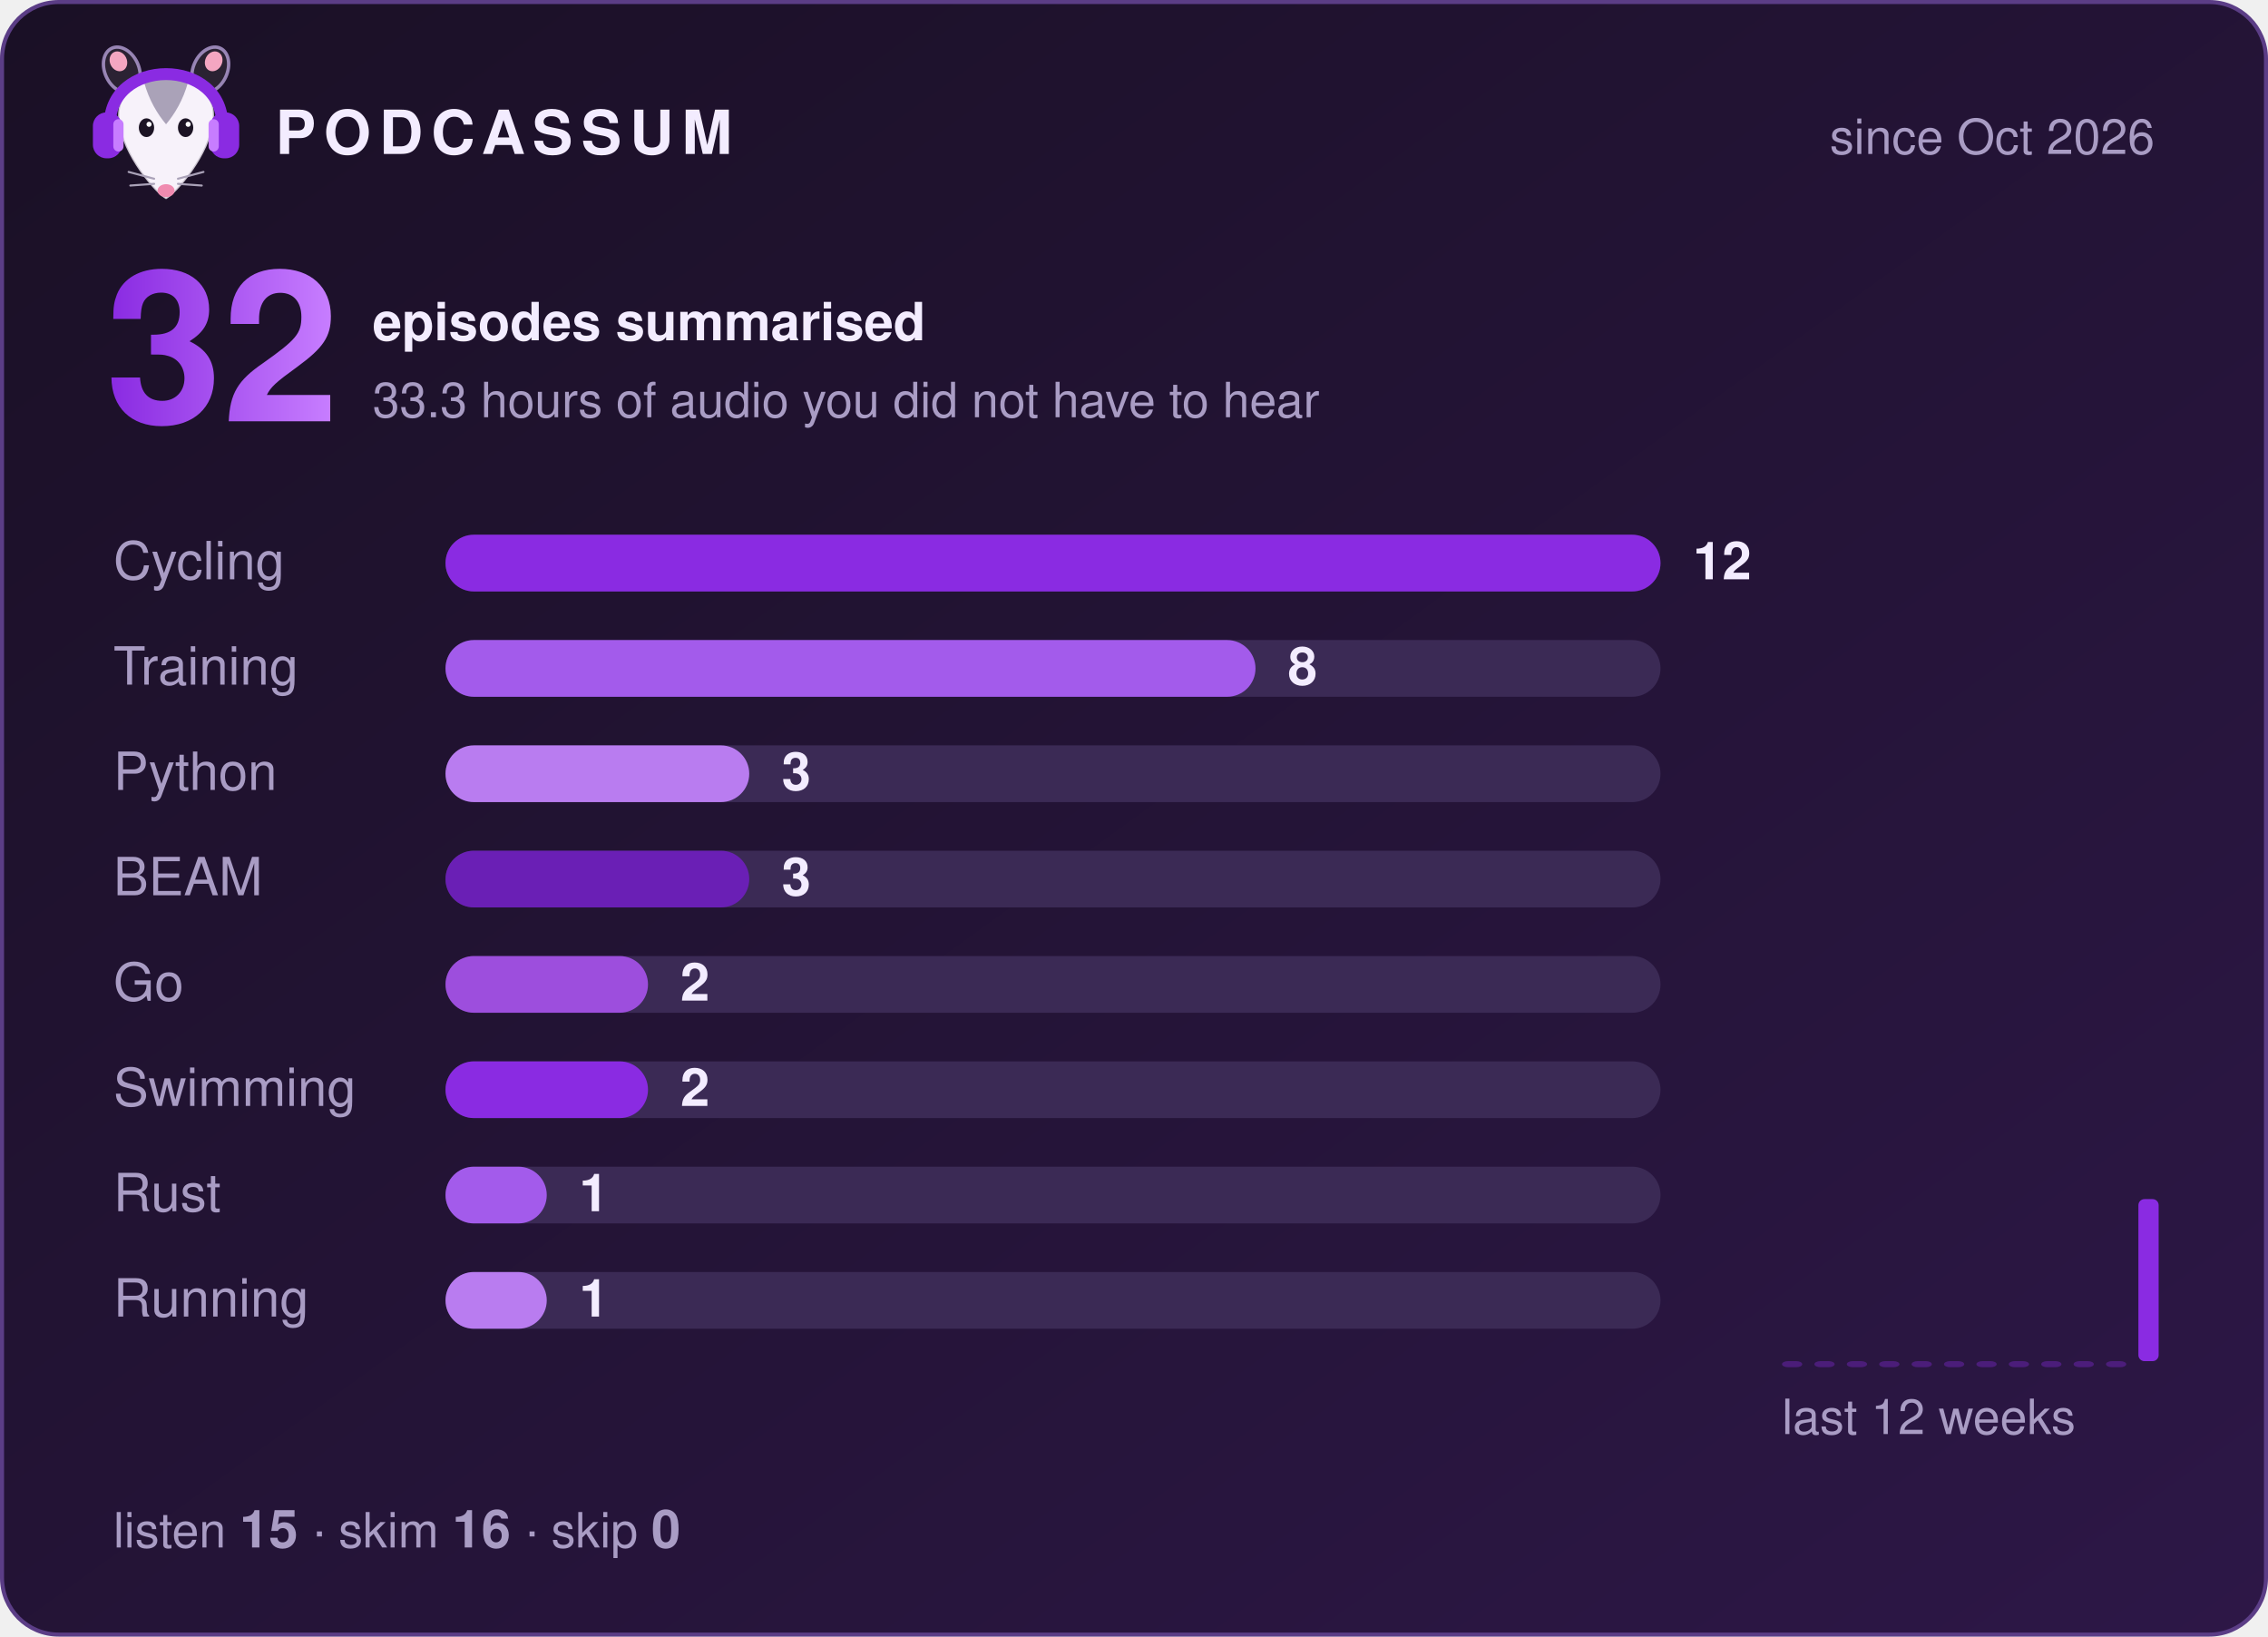
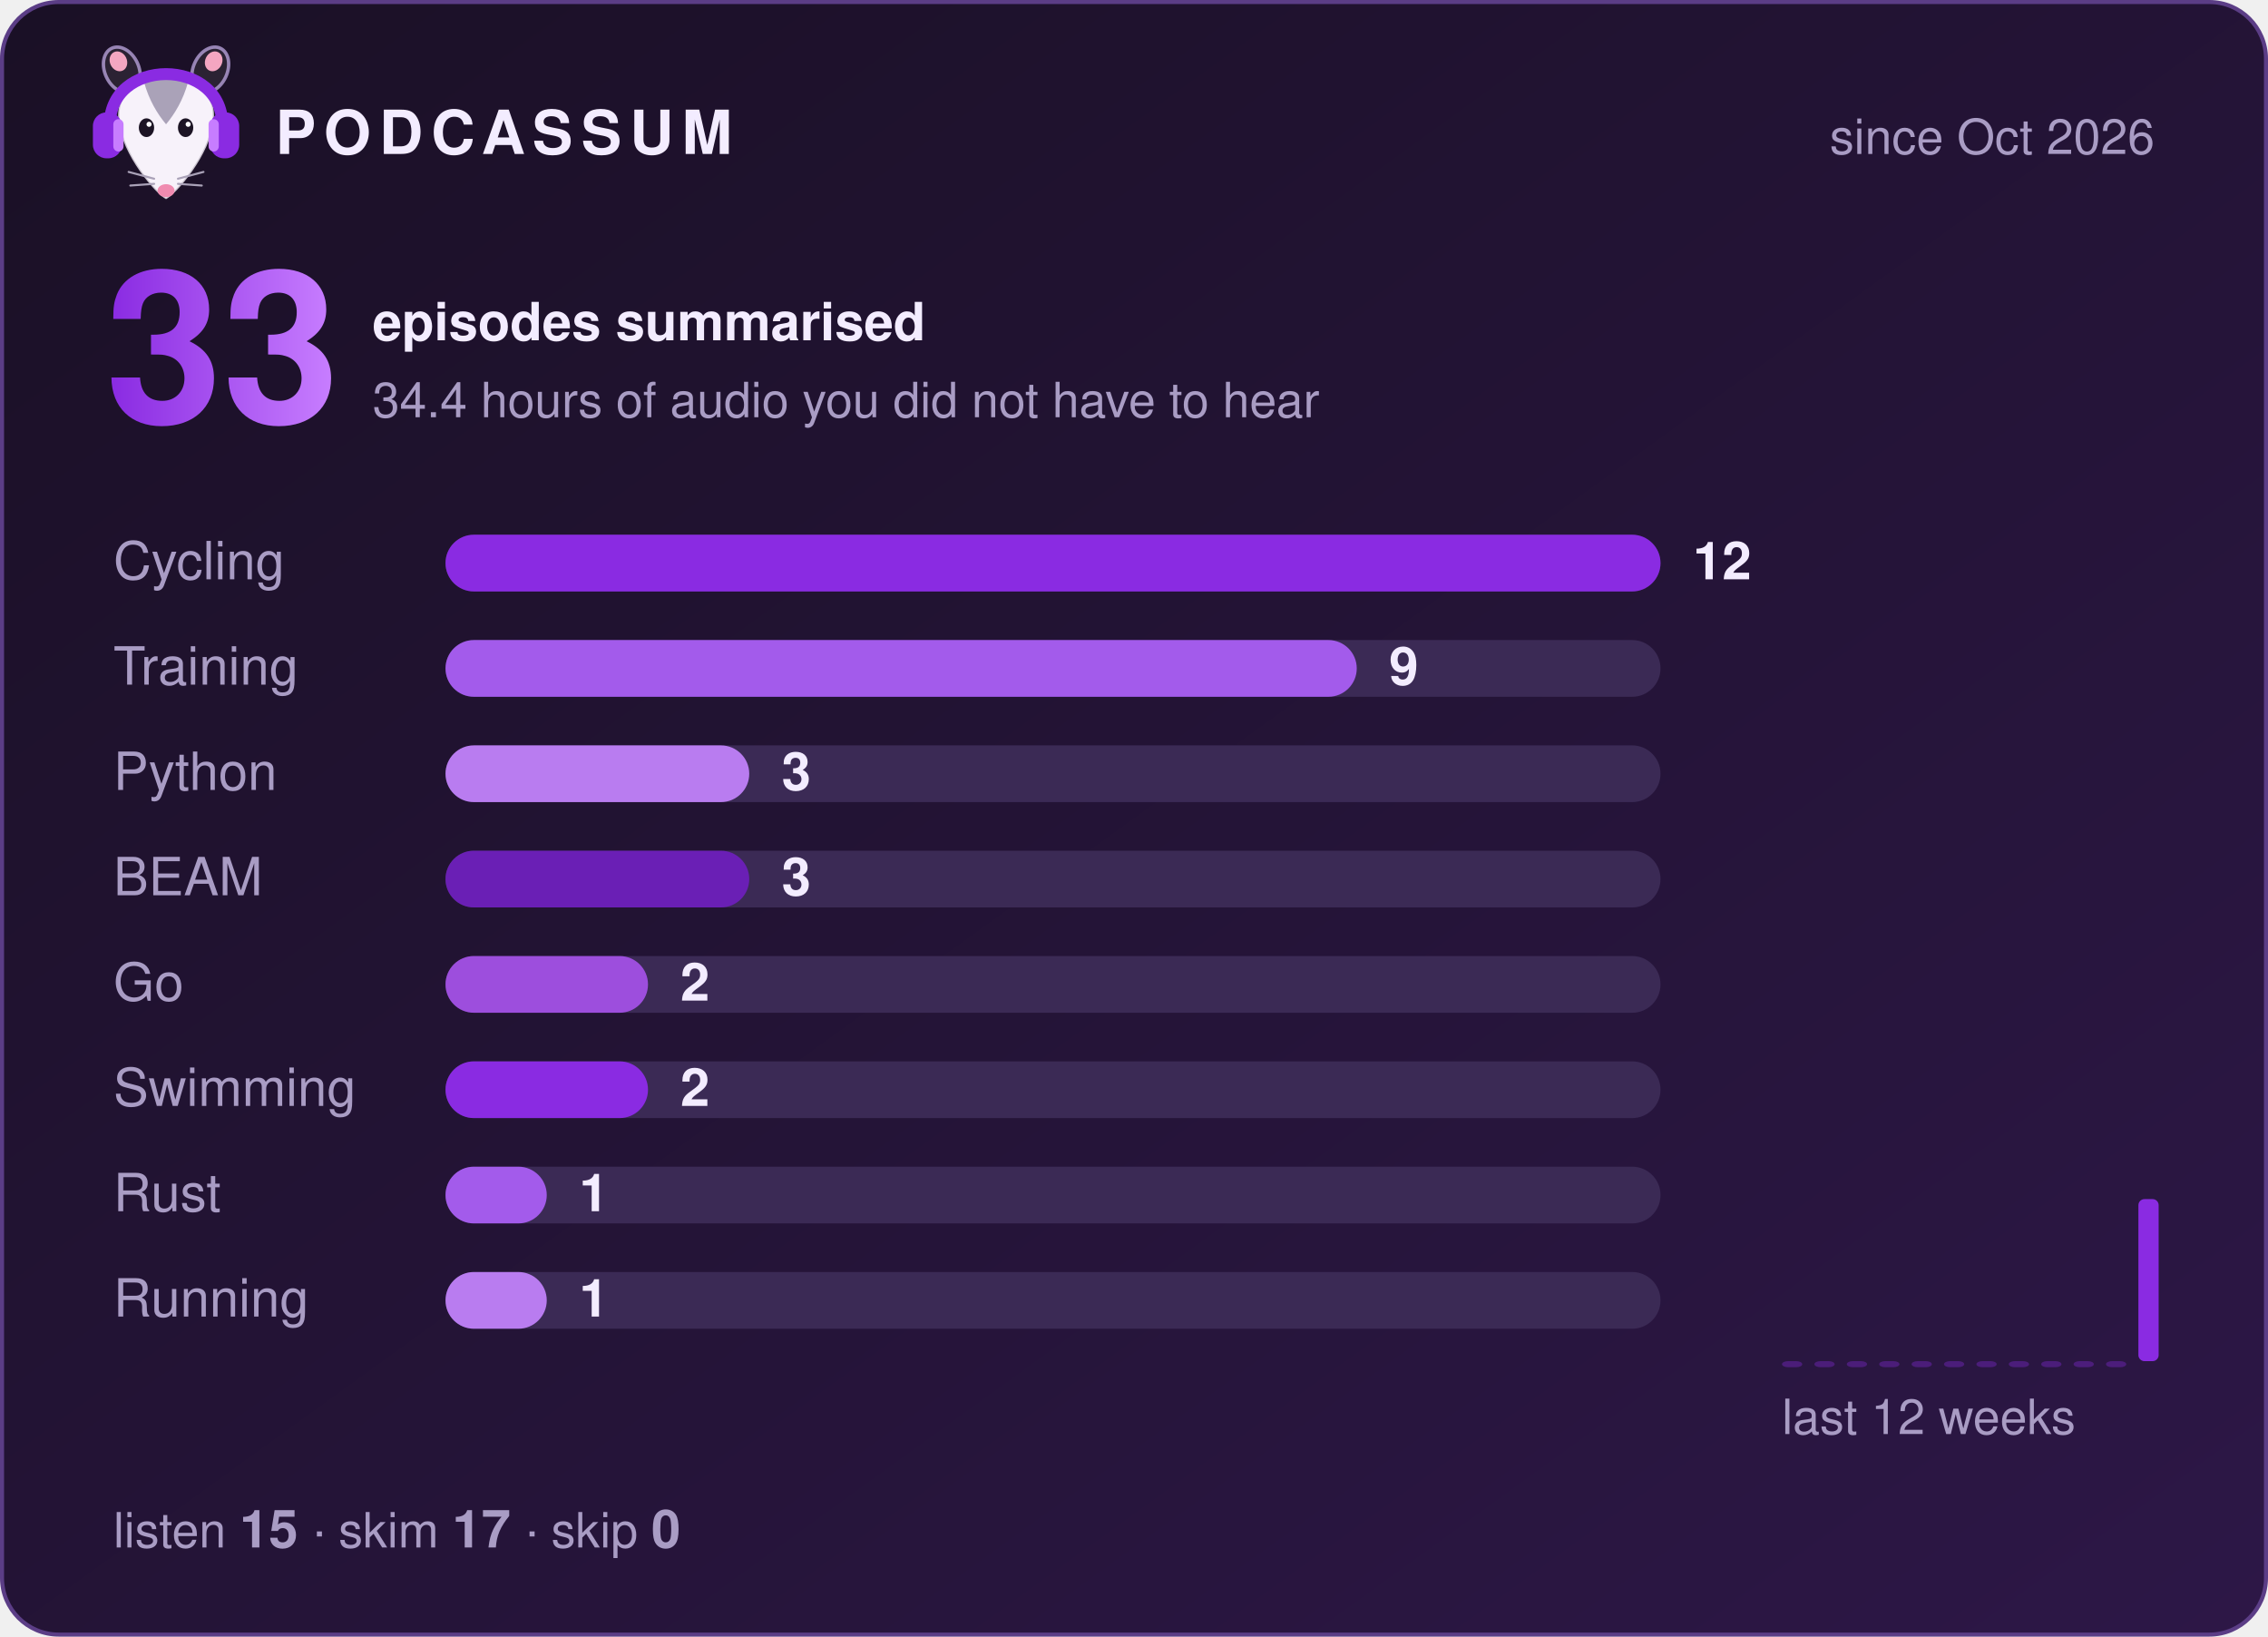
- <svg xmlns="http://www.w3.org/2000/svg" width="560" height="404" viewBox="0 0 560 404" role="img" aria-label="Podcassum: 32 episodes summarised">
+ <svg xmlns="http://www.w3.org/2000/svg" width="560" height="404" viewBox="0 0 560 404" role="img" aria-label="Podcassum: 33 episodes summarised">
  <defs>
    <linearGradient id="bg" x1="0" y1="0" x2="1" y2="1">
      <stop offset="0" stop-color="#1a1025" />
      <stop offset="1" stop-color="#2d1747" />
    </linearGradient>
    <linearGradient id="num" x1="0" y1="0" x2="1" y2="0">
      <stop offset="0" stop-color="#8A2BE2" />
      <stop offset="1" stop-color="#C77DFF" />
    </linearGradient>
  </defs>
  <style>
  text { font-family: -apple-system, "Segoe UI", Helvetica, Arial, sans-serif; fill: #f3ecff; }
  .title { font-size: 15px; font-weight: 700; letter-spacing: 2px; }
  .dim { font-size: 12px; fill: #a99cc4; }
  .big { font-size: 52px; font-weight: 800; fill: url(#num); }
  .label { font-size: 13px; fill: #a99cc4; }
  .count { font-size: 13px; font-weight: 700; }
  .bar { transform-box: fill-box; transform-origin: left; animation: grow 0.9s cubic-bezier(.2,.8,.2,1) both; }
  @keyframes grow { from { transform: scaleX(0); } to { transform: scaleX(1); } }
</style>
  <rect x="0.5" y="0.5" width="559" height="403" rx="14" fill="url(#bg)" stroke="#5b3d86" />
  <g transform="translate(20,8) scale(0.42)">
    <ellipse cx="24" cy="22" rx="10" ry="14" transform="rotate(-25 24 22)" fill="#2b2233" stroke="#C9B3EE" stroke-opacity=".7" stroke-width="2" />
    <ellipse cx="76" cy="22" rx="10" ry="14" transform="rotate(25 76 22)" fill="#2b2233" stroke="#C9B3EE" stroke-opacity=".7" stroke-width="2" />
    <ellipse cx="22" cy="17" rx="5" ry="6" transform="rotate(-25 22 17)" fill="#f4a6c1" />
    <ellipse cx="78" cy="17" rx="5" ry="6" transform="rotate(25 78 17)" fill="#f4a6c1" />
    <path d="M50 98 C44 95 24 72 22 52 C20 34 35 26 50 26 C65 26 80 34 78 52 C76 72 56 95 50 98 Z" fill="#f7f2fa" stroke="#2b2233" stroke-opacity=".2" stroke-width="1.5" />
    <path d="M37 29 C43 24 57 24 63 29 C60 40 55 48 50 54 C45 48 40 40 37 29 Z" fill="#aaa2b8" />
    <ellipse cx="38.5" cy="56" rx="4.5" ry="5.5" fill="#1c1424" />
    <ellipse cx="61.5" cy="56" rx="4.5" ry="5.5" fill="#1c1424" />
    <circle cx="40" cy="54" r="1.5" fill="#fff" />
    <circle cx="63" cy="54" r="1.5" fill="#fff" />
    <ellipse cx="50" cy="93" rx="5" ry="3.8" fill="#f08bb0" />
    <g stroke="#aaa2b8" stroke-width="1.2" stroke-linecap="round">
      <path d="M43 86 L28 82 M43 89 L29 90 M57 86 L72 82 M57 89 L71 90" />
    </g>
    <path d="M17 56 C15 14 85 14 83 56" fill="none" stroke="#8A2BE2" stroke-width="7" stroke-linecap="round" />
    <rect x="7" y="47" width="17" height="27" rx="8" fill="#8A2BE2" />
    <rect x="76" y="47" width="17" height="27" rx="8" fill="#8A2BE2" />
    <rect x="19" y="51" width="6" height="19" rx="3" fill="#C77DFF" />
    <rect x="75" y="51" width="6" height="19" rx="3" fill="#C77DFF" />
  </g>
  <text x="68" y="38" class="title">PODCASSUM</text>
  <text x="532" y="38" class="dim" text-anchor="end">since Oct 2026</text>
-   <text x="26" y="104" class="big">32</text>
+   <text x="26" y="104" class="big">33</text>
  <text x="92" y="84" class="count">episodes summarised</text>
-   <text x="92" y="103" class="dim">33.3 hours of audio you did not have to hear</text>
+   <text x="92" y="103" class="dim">34.4 hours of audio you did not have to hear</text>
  <text x="28" y="143" class="label">Cycling</text>
  <rect x="110" y="132" width="300" height="14" rx="7" fill="#3b2a55" />
  <rect x="110" y="132" width="300.0" height="14" rx="7" fill="#8A2BE2" class="bar" style="animation-delay:0.00s" />
  <text x="418.0" y="143" class="count">12</text>
  <text x="28" y="169" class="label">Training</text>
  <rect x="110" y="158" width="300" height="14" rx="7" fill="#3b2a55" />
-   <rect x="110" y="158" width="200.0" height="14" rx="7" fill="#A35BEB" class="bar" style="animation-delay:0.15s" />
-   <text x="318.0" y="169" class="count">8</text>
+   <rect x="110" y="158" width="225.0" height="14" rx="7" fill="#A35BEB" class="bar" style="animation-delay:0.15s" />
+   <text x="343.0" y="169" class="count">9</text>
  <text x="28" y="195" class="label">Python</text>
  <rect x="110" y="184" width="300" height="14" rx="7" fill="#3b2a55" />
  <rect x="110" y="184" width="75.0" height="14" rx="7" fill="#B97CF0" class="bar" style="animation-delay:0.30s" />
  <text x="193.0" y="195" class="count">3</text>
  <text x="28" y="221" class="label">BEAM</text>
  <rect x="110" y="210" width="300" height="14" rx="7" fill="#3b2a55" />
  <rect x="110" y="210" width="75.0" height="14" rx="7" fill="#6A1FB5" class="bar" style="animation-delay:0.45s" />
  <text x="193.0" y="221" class="count">3</text>
  <text x="28" y="247" class="label">Go</text>
  <rect x="110" y="236" width="300" height="14" rx="7" fill="#3b2a55" />
  <rect x="110" y="236" width="50.0" height="14" rx="7" fill="#9D4EDD" class="bar" style="animation-delay:0.60s" />
  <text x="168.0" y="247" class="count">2</text>
  <text x="28" y="273" class="label">Swimming</text>
  <rect x="110" y="262" width="300" height="14" rx="7" fill="#3b2a55" />
  <rect x="110" y="262" width="50.0" height="14" rx="7" fill="#8A2BE2" class="bar" style="animation-delay:0.75s" />
  <text x="168.0" y="273" class="count">2</text>
  <text x="28" y="299" class="label">Rust</text>
  <rect x="110" y="288" width="300" height="14" rx="7" fill="#3b2a55" />
  <rect x="110" y="288" width="25.0" height="14" rx="7" fill="#A35BEB" class="bar" style="animation-delay:0.90s" />
  <text x="143.0" y="299" class="count">1</text>
  <text x="28" y="325" class="label">Running</text>
  <rect x="110" y="314" width="300" height="14" rx="7" fill="#3b2a55" />
  <rect x="110" y="314" width="25.0" height="14" rx="7" fill="#B97CF0" class="bar" style="animation-delay:1.05s" />
  <text x="143.0" y="325" class="count">1</text>
  <rect x="440" y="336.0" width="5" height="1.5" rx="1.5" fill="#8A2BE2" opacity="0.35" />
  <rect x="448" y="336.0" width="5" height="1.5" rx="1.5" fill="#8A2BE2" opacity="0.35" />
  <rect x="456" y="336.0" width="5" height="1.5" rx="1.5" fill="#8A2BE2" opacity="0.35" />
  <rect x="464" y="336.0" width="5" height="1.5" rx="1.5" fill="#8A2BE2" opacity="0.35" />
  <rect x="472" y="336.0" width="5" height="1.5" rx="1.5" fill="#8A2BE2" opacity="0.35" />
  <rect x="480" y="336.0" width="5" height="1.5" rx="1.5" fill="#8A2BE2" opacity="0.35" />
  <rect x="488" y="336.0" width="5" height="1.5" rx="1.5" fill="#8A2BE2" opacity="0.35" />
  <rect x="496" y="336.0" width="5" height="1.5" rx="1.5" fill="#8A2BE2" opacity="0.35" />
  <rect x="504" y="336.0" width="5" height="1.5" rx="1.5" fill="#8A2BE2" opacity="0.35" />
  <rect x="512" y="336.0" width="5" height="1.5" rx="1.5" fill="#8A2BE2" opacity="0.35" />
  <rect x="520" y="336.0" width="5" height="1.5" rx="1.5" fill="#8A2BE2" opacity="0.35" />
  <rect x="528" y="296.0" width="5" height="40.0" rx="1.5" fill="#8A2BE2" opacity="1" />
  <text x="440" y="354" class="dim">last 12 weeks</text>
-   <text x="28" y="382" class="dim">listen <tspan class="count">15</tspan>  ·  skim <tspan class="count">16</tspan>  ·  skip <tspan class="count">0</tspan>
+   <text x="28" y="382" class="dim">listen <tspan class="count">15</tspan>  ·  skim <tspan class="count">17</tspan>  ·  skip <tspan class="count">0</tspan>
  </text>
</svg>
